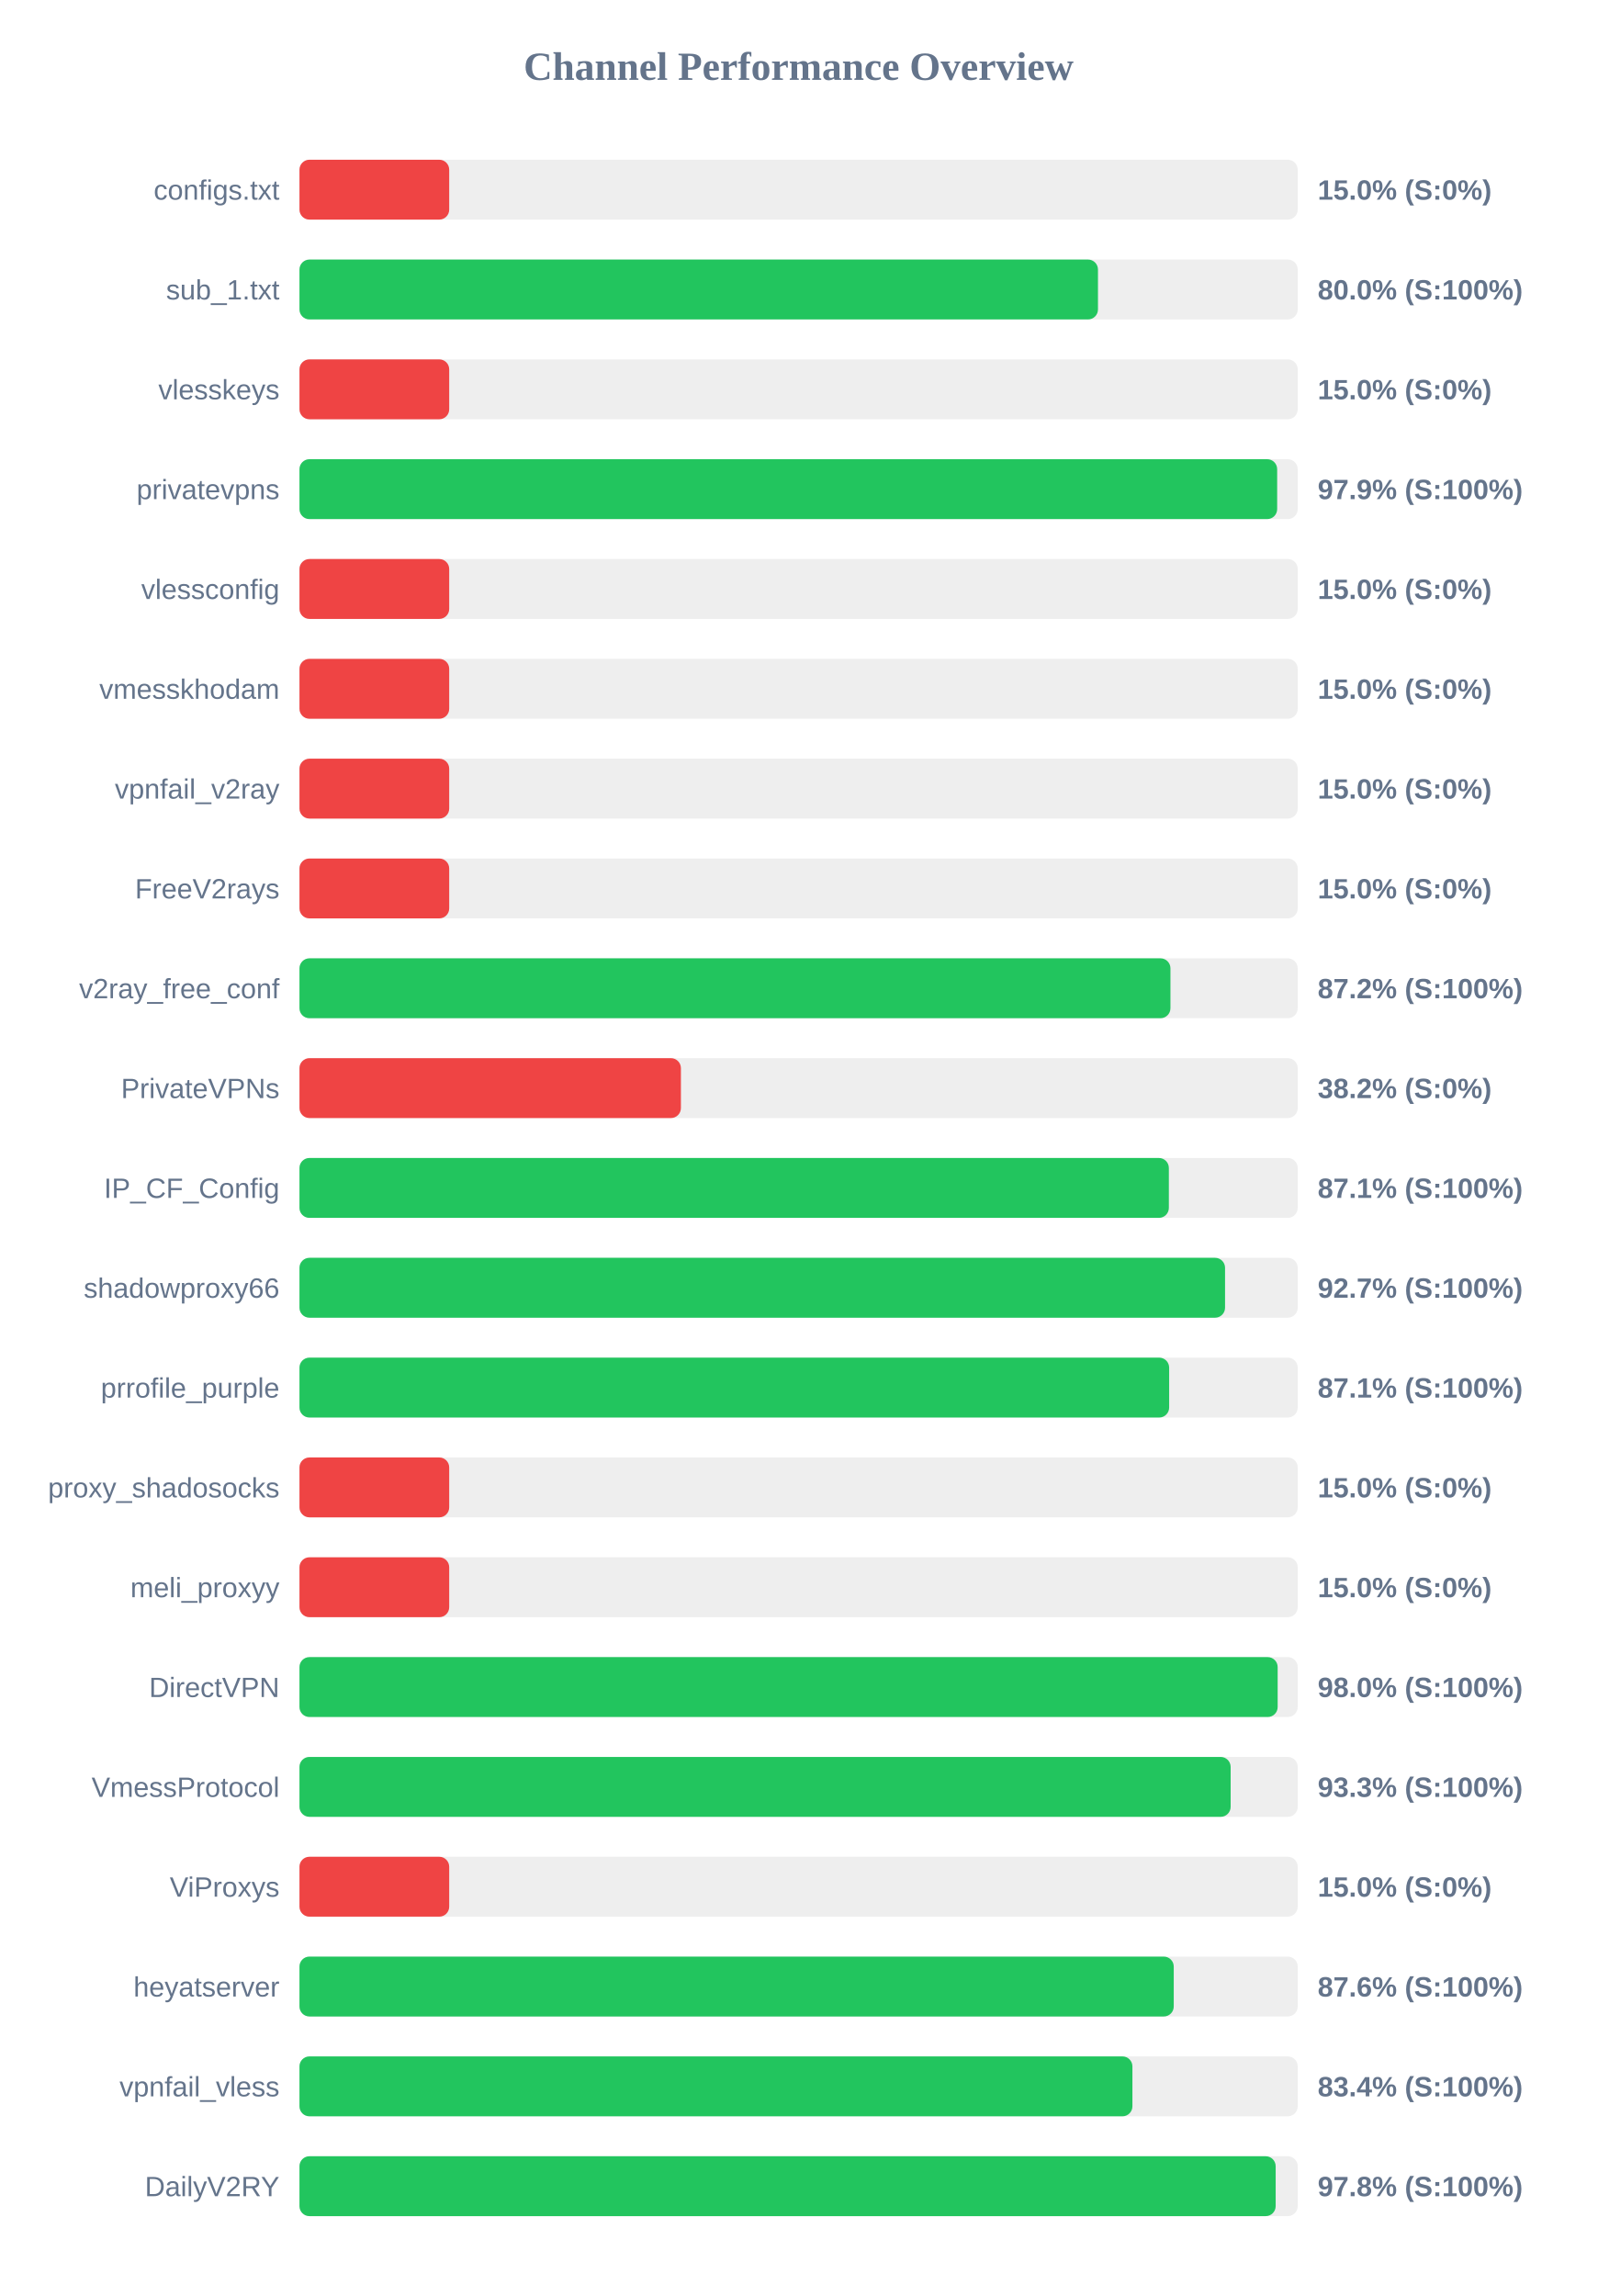
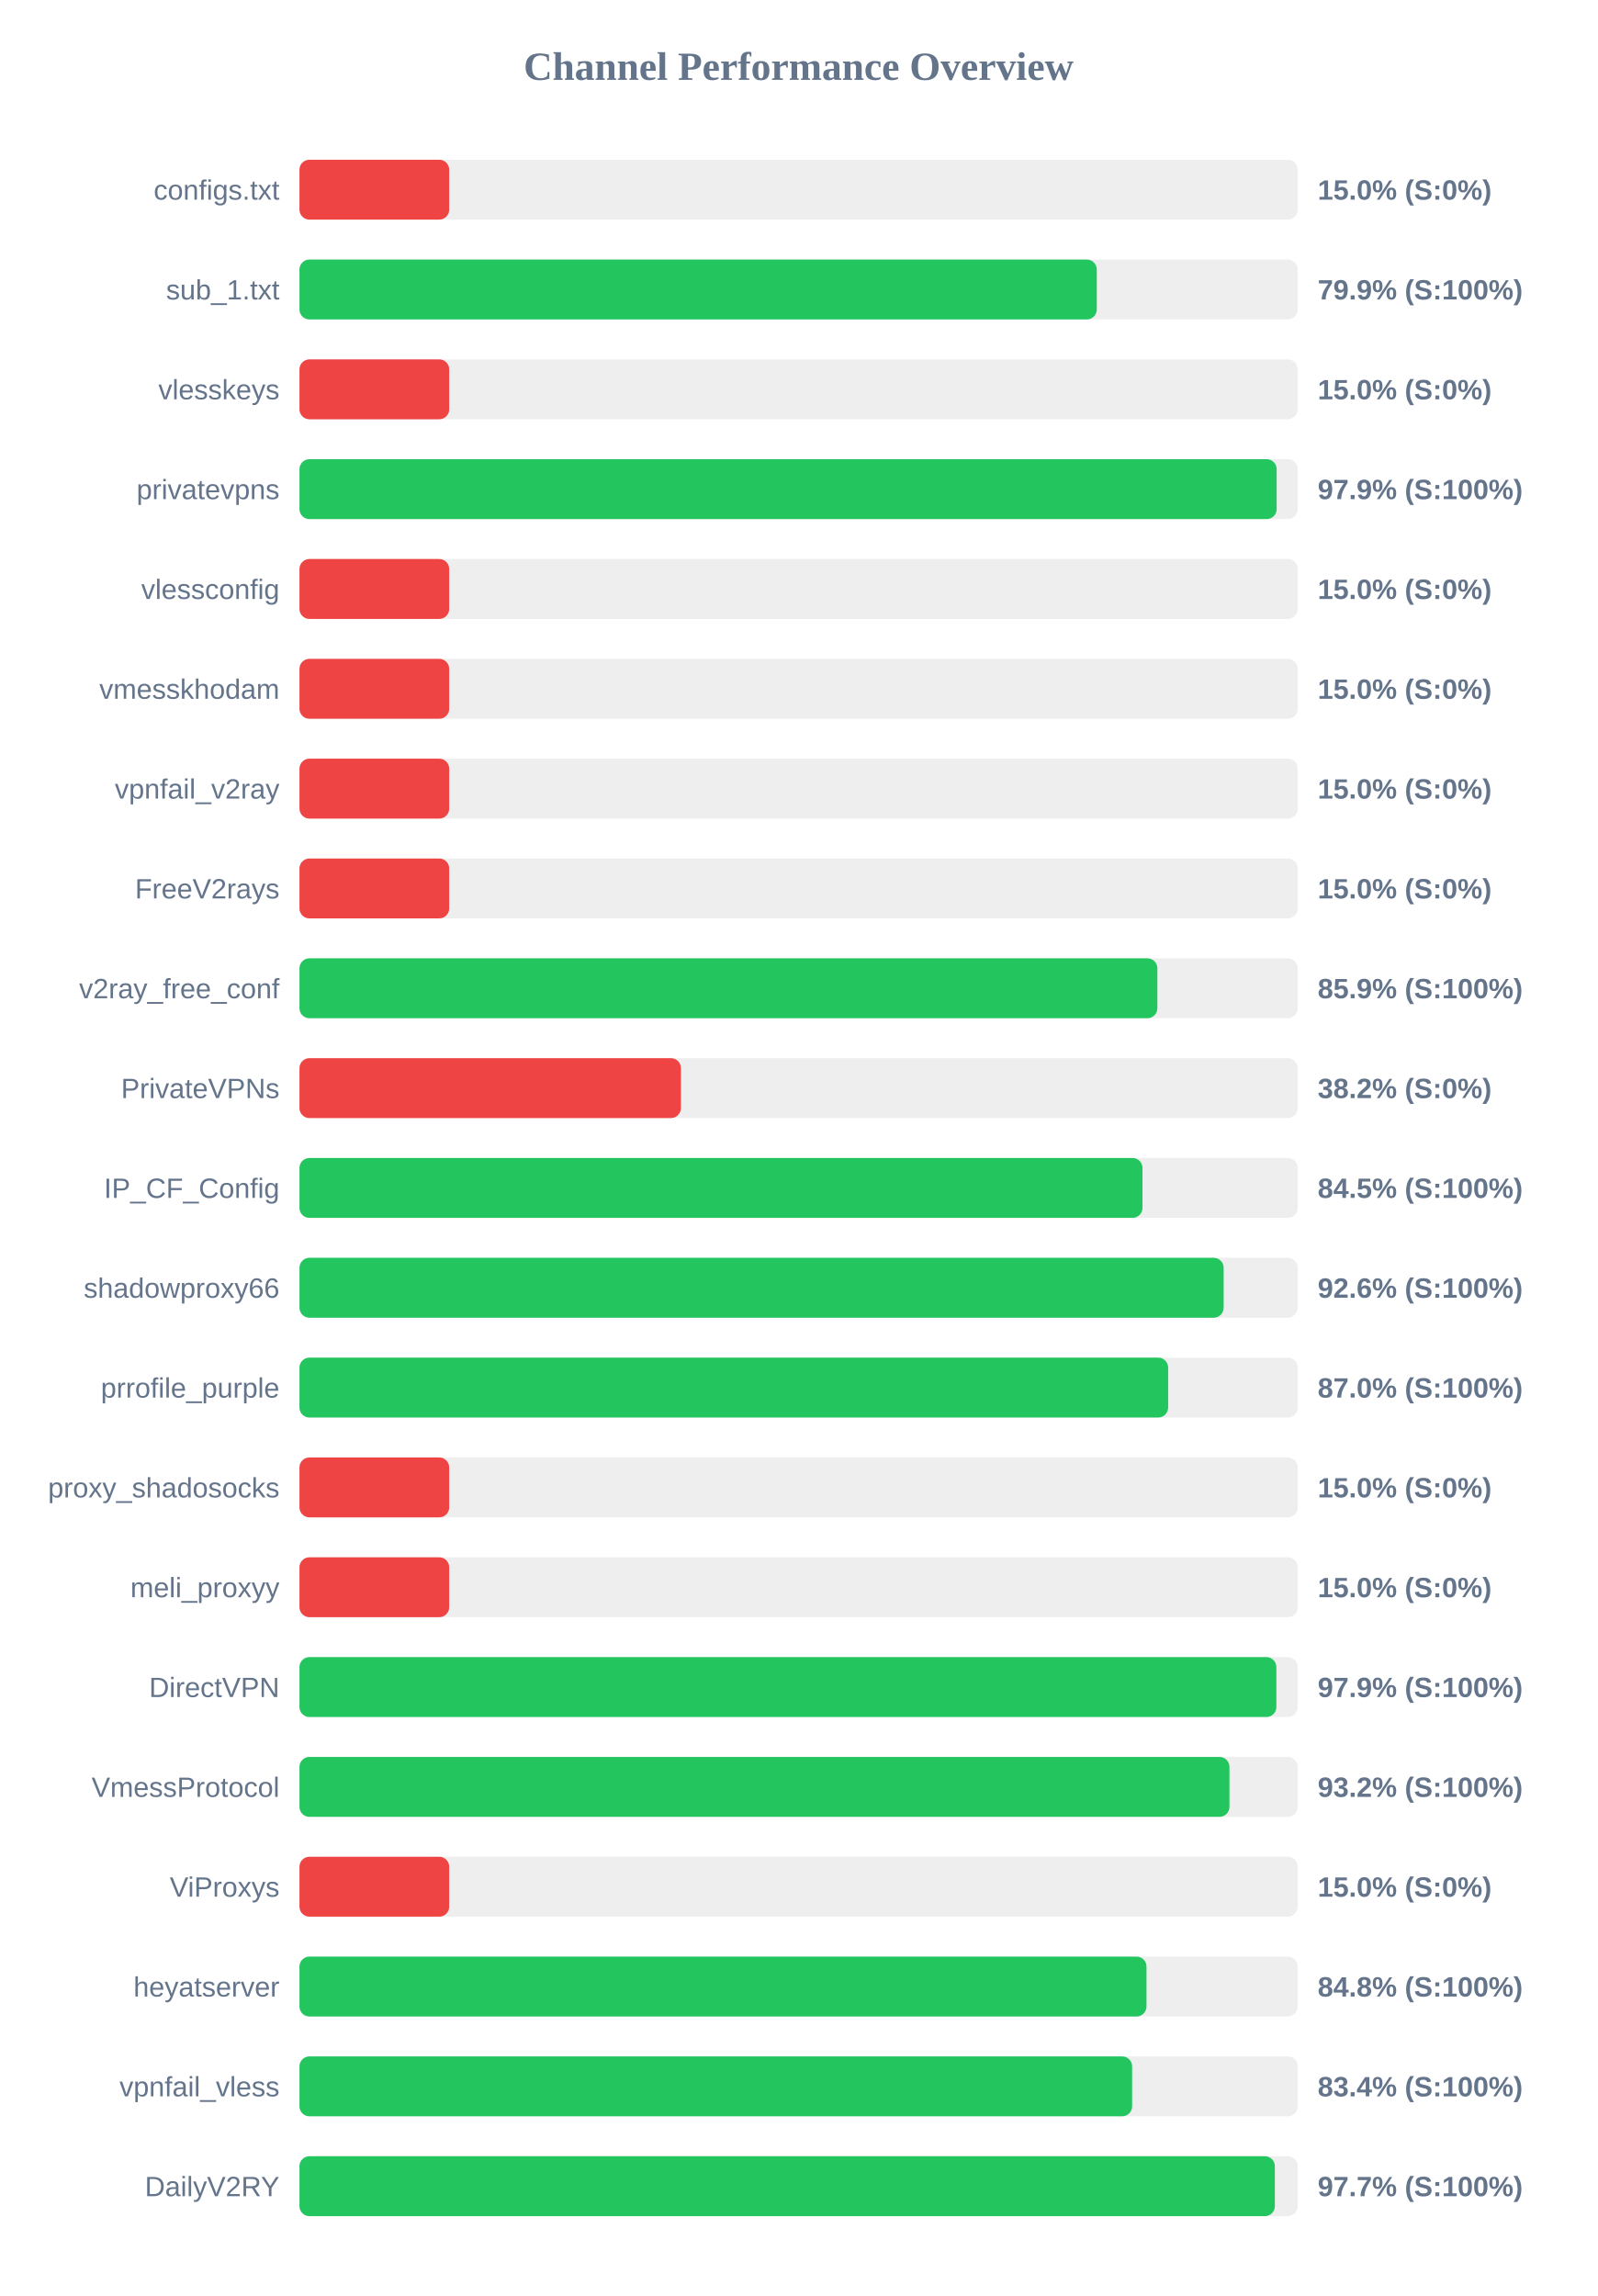
<svg xmlns="http://www.w3.org/2000/svg" width="800" height="1150" version="1.1">
  <style>
        .row { font: 14px Arial; fill: #64748b; }
        .score { font: bold 14px Arial; fill: #64748b; }
    </style>
  <text x="400" y="40" text-anchor="middle" font-size="20px" font-weight="bold" fill="#64748b">Channel Performance Overview</text>
  <rect x="150" y="80" width="500" height="30" fill="#eee" rx="5" />
  <rect x="150" y="80" width="75.0" height="30" fill="#ef4444" rx="5" />
  <text x="140" y="100" text-anchor="end" class="row">configs.txt</text>
  <text x="660" y="100" text-anchor="start" class="score">15.0% (S:0%)</text>
  <rect x="150" y="130" width="500" height="30" fill="#eee" rx="5" />
-   <rect x="150" y="130" width="399.95" height="30" fill="#22c55e" rx="5" />
+   <rect x="150" y="130" width="399.35" height="30" fill="#22c55e" rx="5" />
  <text x="140" y="150" text-anchor="end" class="row">sub_1.txt</text>
-   <text x="660" y="150" text-anchor="start" class="score">80.0% (S:100%)</text>
+   <text x="660" y="150" text-anchor="start" class="score">79.9% (S:100%)</text>
  <rect x="150" y="180" width="500" height="30" fill="#eee" rx="5" />
  <rect x="150" y="180" width="75.0" height="30" fill="#ef4444" rx="5" />
  <text x="140" y="200" text-anchor="end" class="row">vlesskeys</text>
  <text x="660" y="200" text-anchor="start" class="score">15.0% (S:0%)</text>
  <rect x="150" y="230" width="500" height="30" fill="#eee" rx="5" />
-   <rect x="150" y="230" width="489.7" height="30" fill="#22c55e" rx="5" />
+   <rect x="150" y="230" width="489.45" height="30" fill="#22c55e" rx="5" />
  <text x="140" y="250" text-anchor="end" class="row">privatevpns</text>
  <text x="660" y="250" text-anchor="start" class="score">97.9% (S:100%)</text>
  <rect x="150" y="280" width="500" height="30" fill="#eee" rx="5" />
  <rect x="150" y="280" width="75.0" height="30" fill="#ef4444" rx="5" />
  <text x="140" y="300" text-anchor="end" class="row">vlessconfig</text>
  <text x="660" y="300" text-anchor="start" class="score">15.0% (S:0%)</text>
  <rect x="150" y="330" width="500" height="30" fill="#eee" rx="5" />
  <rect x="150" y="330" width="75.0" height="30" fill="#ef4444" rx="5" />
  <text x="140" y="350" text-anchor="end" class="row">vmesskhodam</text>
  <text x="660" y="350" text-anchor="start" class="score">15.0% (S:0%)</text>
  <rect x="150" y="380" width="500" height="30" fill="#eee" rx="5" />
  <rect x="150" y="380" width="75.0" height="30" fill="#ef4444" rx="5" />
  <text x="140" y="400" text-anchor="end" class="row">vpnfail_v2ray</text>
  <text x="660" y="400" text-anchor="start" class="score">15.0% (S:0%)</text>
  <rect x="150" y="430" width="500" height="30" fill="#eee" rx="5" />
  <rect x="150" y="430" width="75.0" height="30" fill="#ef4444" rx="5" />
  <text x="140" y="450" text-anchor="end" class="row">FreeV2rays</text>
  <text x="660" y="450" text-anchor="start" class="score">15.0% (S:0%)</text>
  <rect x="150" y="480" width="500" height="30" fill="#eee" rx="5" />
-   <rect x="150" y="480" width="436.25" height="30" fill="#22c55e" rx="5" />
+   <rect x="150" y="480" width="429.7" height="30" fill="#22c55e" rx="5" />
  <text x="140" y="500" text-anchor="end" class="row">v2ray_free_conf</text>
-   <text x="660" y="500" text-anchor="start" class="score">87.2% (S:100%)</text>
+   <text x="660" y="500" text-anchor="start" class="score">85.9% (S:100%)</text>
  <rect x="150" y="530" width="500" height="30" fill="#eee" rx="5" />
  <rect x="150" y="530" width="191.05" height="30" fill="#ef4444" rx="5" />
  <text x="140" y="550" text-anchor="end" class="row">PrivateVPNs</text>
  <text x="660" y="550" text-anchor="start" class="score">38.2% (S:0%)</text>
  <rect x="150" y="580" width="500" height="30" fill="#eee" rx="5" />
-   <rect x="150" y="580" width="435.45" height="30" fill="#22c55e" rx="5" />
+   <rect x="150" y="580" width="422.25" height="30" fill="#22c55e" rx="5" />
  <text x="140" y="600" text-anchor="end" class="row">IP_CF_Config</text>
-   <text x="660" y="600" text-anchor="start" class="score">87.1% (S:100%)</text>
+   <text x="660" y="600" text-anchor="start" class="score">84.5% (S:100%)</text>
  <rect x="150" y="630" width="500" height="30" fill="#eee" rx="5" />
-   <rect x="150" y="630" width="463.6" height="30" fill="#22c55e" rx="5" />
+   <rect x="150" y="630" width="462.9" height="30" fill="#22c55e" rx="5" />
  <text x="140" y="650" text-anchor="end" class="row">shadowproxy66</text>
-   <text x="660" y="650" text-anchor="start" class="score">92.7% (S:100%)</text>
+   <text x="660" y="650" text-anchor="start" class="score">92.6% (S:100%)</text>
  <rect x="150" y="680" width="500" height="30" fill="#eee" rx="5" />
-   <rect x="150" y="680" width="435.6" height="30" fill="#22c55e" rx="5" />
+   <rect x="150" y="680" width="435.1" height="30" fill="#22c55e" rx="5" />
  <text x="140" y="700" text-anchor="end" class="row">prrofile_purple</text>
-   <text x="660" y="700" text-anchor="start" class="score">87.1% (S:100%)</text>
+   <text x="660" y="700" text-anchor="start" class="score">87.0% (S:100%)</text>
  <rect x="150" y="730" width="500" height="30" fill="#eee" rx="5" />
  <rect x="150" y="730" width="75.0" height="30" fill="#ef4444" rx="5" />
  <text x="140" y="750" text-anchor="end" class="row">proxy_shadosocks</text>
  <text x="660" y="750" text-anchor="start" class="score">15.0% (S:0%)</text>
  <rect x="150" y="780" width="500" height="30" fill="#eee" rx="5" />
  <rect x="150" y="780" width="75.0" height="30" fill="#ef4444" rx="5" />
  <text x="140" y="800" text-anchor="end" class="row">meli_proxyy</text>
  <text x="660" y="800" text-anchor="start" class="score">15.0% (S:0%)</text>
  <rect x="150" y="830" width="500" height="30" fill="#eee" rx="5" />
-   <rect x="150" y="830" width="489.95" height="30" fill="#22c55e" rx="5" />
+   <rect x="150" y="830" width="489.3" height="30" fill="#22c55e" rx="5" />
  <text x="140" y="850" text-anchor="end" class="row">DirectVPN</text>
-   <text x="660" y="850" text-anchor="start" class="score">98.0% (S:100%)</text>
+   <text x="660" y="850" text-anchor="start" class="score">97.9% (S:100%)</text>
  <rect x="150" y="880" width="500" height="30" fill="#eee" rx="5" />
-   <rect x="150" y="880" width="466.4" height="30" fill="#22c55e" rx="5" />
+   <rect x="150" y="880" width="465.8" height="30" fill="#22c55e" rx="5" />
  <text x="140" y="900" text-anchor="end" class="row">VmessProtocol</text>
-   <text x="660" y="900" text-anchor="start" class="score">93.3% (S:100%)</text>
+   <text x="660" y="900" text-anchor="start" class="score">93.2% (S:100%)</text>
  <rect x="150" y="930" width="500" height="30" fill="#eee" rx="5" />
  <rect x="150" y="930" width="75.0" height="30" fill="#ef4444" rx="5" />
  <text x="140" y="950" text-anchor="end" class="row">ViProxys</text>
  <text x="660" y="950" text-anchor="start" class="score">15.0% (S:0%)</text>
  <rect x="150" y="980" width="500" height="30" fill="#eee" rx="5" />
-   <rect x="150" y="980" width="437.9" height="30" fill="#22c55e" rx="5" />
+   <rect x="150" y="980" width="424.25" height="30" fill="#22c55e" rx="5" />
  <text x="140" y="1000" text-anchor="end" class="row">heyatserver</text>
-   <text x="660" y="1000" text-anchor="start" class="score">87.6% (S:100%)</text>
+   <text x="660" y="1000" text-anchor="start" class="score">84.8% (S:100%)</text>
  <rect x="150" y="1030" width="500" height="30" fill="#eee" rx="5" />
-   <rect x="150" y="1030" width="417.2" height="30" fill="#22c55e" rx="5" />
+   <rect x="150" y="1030" width="417.05" height="30" fill="#22c55e" rx="5" />
  <text x="140" y="1050" text-anchor="end" class="row">vpnfail_vless</text>
  <text x="660" y="1050" text-anchor="start" class="score">83.4% (S:100%)</text>
  <rect x="150" y="1080" width="500" height="30" fill="#eee" rx="5" />
-   <rect x="150" y="1080" width="488.95" height="30" fill="#22c55e" rx="5" />
+   <rect x="150" y="1080" width="488.55" height="30" fill="#22c55e" rx="5" />
  <text x="140" y="1100" text-anchor="end" class="row">DailyV2RY</text>
-   <text x="660" y="1100" text-anchor="start" class="score">97.8% (S:100%)</text>
+   <text x="660" y="1100" text-anchor="start" class="score">97.7% (S:100%)</text>
</svg>
